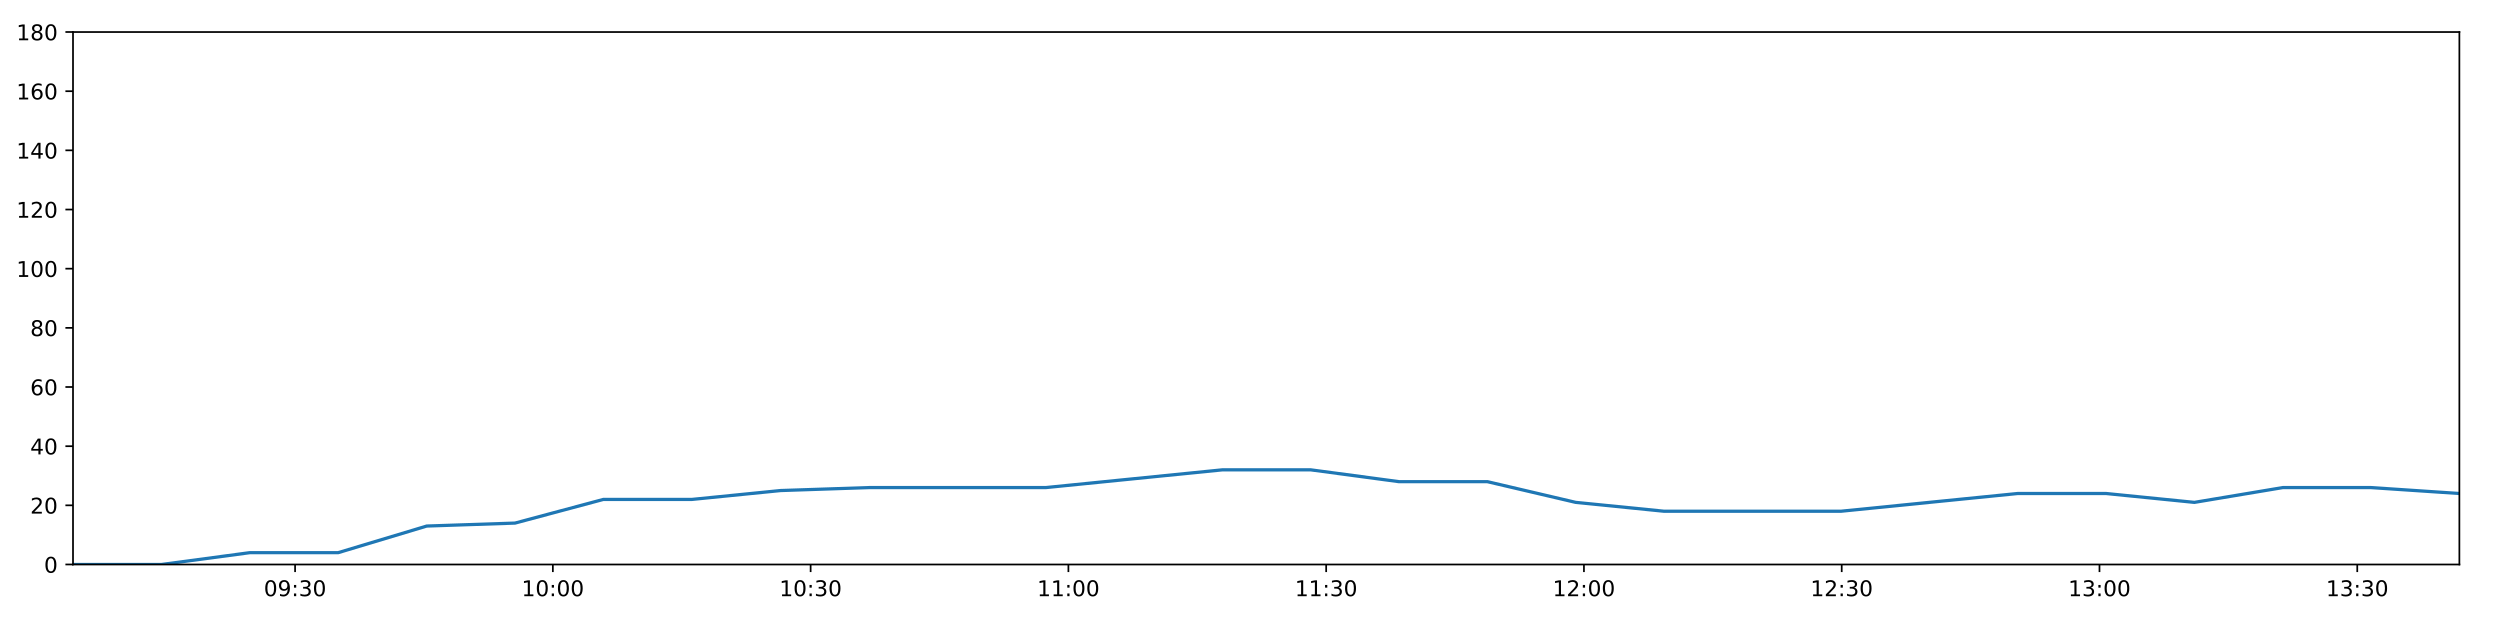
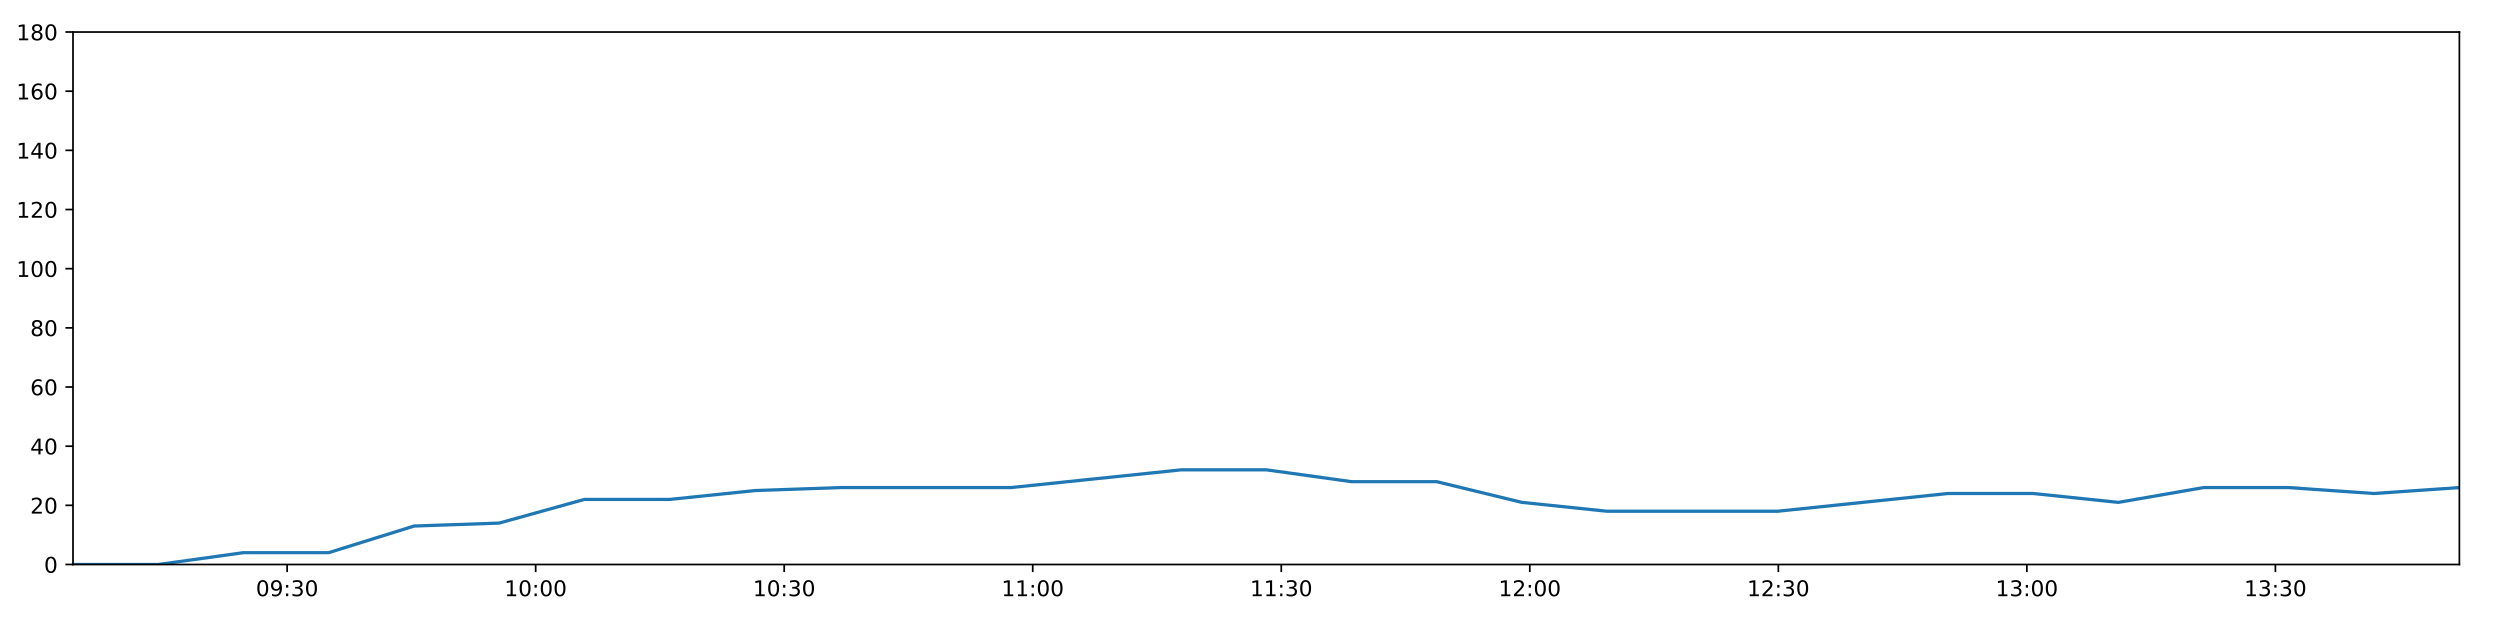
<svg xmlns="http://www.w3.org/2000/svg" xmlns:xlink="http://www.w3.org/1999/xlink" height="288pt" version="1.1" viewBox="0 0 1152 288" width="1152pt">
  <defs>
    <style type="text/css">
*{stroke-linecap:butt;stroke-linejoin:round;}
  </style>
  </defs>
  <g id="figure_1">
    <g id="patch_1">
      <path d="M 0 288  L 1152 288  L 1152 0  L 0 0  z " style="fill:#ffffff;" />
    </g>
    <g id="axes_1">
      <g id="patch_2">
        <path d="M 33.64 260.12  L 1133.28 260.12  L 1133.28 14.76  L 33.64 14.76  z " style="fill:#ffffff;" />
      </g>
      <g id="matplotlib.axis_1">
        <g id="xtick_1">
          <g id="line2d_1">
            <defs>
-               <path d="M 0 0  L 0 3.5  " id="m933b299aa1" style="stroke:#000000;stroke-width:0.8;" />
-             </defs>
-             <g>
-               <use style="stroke:#000000;stroke-width:0.8;" x="135.975" xlink:href="#m933b299aa1" y="260.12" />
+               <path d="M 0 0  L 0 3.5  " id="m910795a048" style="stroke:#000000;stroke-width:0.8;" />
+             </defs>
+             <g>
+               <use style="stroke:#000000;stroke-width:0.8;" x="132.308" xlink:href="#m910795a048" y="260.12" />
            </g>
          </g>
          <g id="text_1">
            <defs>
              <path d="M 31.781 66.406  Q 24.172 66.406 20.328 58.906  Q 16.5 51.422 16.5 36.375  Q 16.5 21.391 20.328 13.891  Q 24.172 6.391 31.781 6.391  Q 39.453 6.391 43.281 13.891  Q 47.125 21.391 47.125 36.375  Q 47.125 51.422 43.281 58.906  Q 39.453 66.406 31.781 66.406  z M 31.781 74.219  Q 44.047 74.219 50.516 64.516  Q 56.984 54.828 56.984 36.375  Q 56.984 17.969 50.516 8.266  Q 44.047 -1.422 31.781 -1.422  Q 19.531 -1.422 13.062 8.266  Q 6.594 17.969 6.594 36.375  Q 6.594 54.828 13.062 64.516  Q 19.531 74.219 31.781 74.219  z " id="DejaVuSans-48" />
              <path d="M 10.984 1.516  L 10.984 10.5  Q 14.703 8.734 18.5 7.812  Q 22.312 6.891 25.984 6.891  Q 35.75 6.891 40.891 13.453  Q 46.047 20.016 46.781 33.406  Q 43.953 29.203 39.594 26.953  Q 35.25 24.703 29.984 24.703  Q 19.047 24.703 12.672 31.312  Q 6.297 37.938 6.297 49.422  Q 6.297 60.641 12.938 67.422  Q 19.578 74.219 30.609 74.219  Q 43.266 74.219 49.922 64.516  Q 56.594 54.828 56.594 36.375  Q 56.594 19.141 48.406 8.859  Q 40.234 -1.422 26.422 -1.422  Q 22.703 -1.422 18.891 -0.688  Q 15.094 0.047 10.984 1.516  z M 30.609 32.422  Q 37.25 32.422 41.125 36.953  Q 45.016 41.5 45.016 49.422  Q 45.016 57.281 41.125 61.844  Q 37.25 66.406 30.609 66.406  Q 23.969 66.406 20.094 61.844  Q 16.219 57.281 16.219 49.422  Q 16.219 41.5 20.094 36.953  Q 23.969 32.422 30.609 32.422  z " id="DejaVuSans-57" />
              <path d="M 11.719 12.406  L 22.016 12.406  L 22.016 0  L 11.719 0  z M 11.719 51.703  L 22.016 51.703  L 22.016 39.312  L 11.719 39.312  z " id="DejaVuSans-58" />
              <path d="M 40.578 39.312  Q 47.656 37.797 51.625 33  Q 55.609 28.219 55.609 21.188  Q 55.609 10.406 48.188 4.484  Q 40.766 -1.422 27.094 -1.422  Q 22.516 -1.422 17.656 -0.516  Q 12.797 0.391 7.625 2.203  L 7.625 11.719  Q 11.719 9.328 16.594 8.109  Q 21.484 6.891 26.812 6.891  Q 36.078 6.891 40.938 10.547  Q 45.797 14.203 45.797 21.188  Q 45.797 27.641 41.281 31.266  Q 36.766 34.906 28.719 34.906  L 20.219 34.906  L 20.219 43.016  L 29.109 43.016  Q 36.375 43.016 40.234 45.922  Q 44.094 48.828 44.094 54.297  Q 44.094 59.906 40.109 62.906  Q 36.141 65.922 28.719 65.922  Q 24.656 65.922 20.016 65.031  Q 15.375 64.156 9.812 62.312  L 9.812 71.094  Q 15.438 72.656 20.344 73.438  Q 25.25 74.219 29.594 74.219  Q 40.828 74.219 47.359 69.109  Q 53.906 64.016 53.906 55.328  Q 53.906 49.266 50.438 45.094  Q 46.969 40.922 40.578 39.312  z " id="DejaVuSans-51" />
            </defs>
-             <g transform="translate(121.5652 274.7184)scale(0.1 -0.1)">
+             <g transform="translate(117.8981 274.7184)scale(0.1 -0.1)">
              <use xlink:href="#DejaVuSans-48" />
              <use x="63.623" xlink:href="#DejaVuSans-57" />
              <use x="127.246" xlink:href="#DejaVuSans-58" />
              <use x="160.938" xlink:href="#DejaVuSans-51" />
              <use x="224.561" xlink:href="#DejaVuSans-48" />
            </g>
          </g>
        </g>
        <g id="xtick_2">
          <g id="line2d_2">
            <g>
-               <use style="stroke:#000000;stroke-width:0.8;" x="254.756" xlink:href="#m933b299aa1" y="260.12" />
+               <use style="stroke:#000000;stroke-width:0.8;" x="246.832" xlink:href="#m910795a048" y="260.12" />
            </g>
          </g>
          <g id="text_2">
            <defs>
              <path d="M 12.406 8.297  L 28.516 8.297  L 28.516 63.922  L 10.984 60.406  L 10.984 69.391  L 28.422 72.906  L 38.281 72.906  L 38.281 8.297  L 54.391 8.297  L 54.391 0  L 12.406 0  z " id="DejaVuSans-49" />
            </defs>
-             <g transform="translate(240.3464 274.7184)scale(0.1 -0.1)">
+             <g transform="translate(232.4229 274.7184)scale(0.1 -0.1)">
              <use xlink:href="#DejaVuSans-49" />
              <use x="63.623" xlink:href="#DejaVuSans-48" />
              <use x="127.246" xlink:href="#DejaVuSans-58" />
              <use x="160.938" xlink:href="#DejaVuSans-48" />
              <use x="224.561" xlink:href="#DejaVuSans-48" />
            </g>
          </g>
        </g>
        <g id="xtick_3">
          <g id="line2d_3">
            <g>
-               <use style="stroke:#000000;stroke-width:0.8;" x="373.537" xlink:href="#m933b299aa1" y="260.12" />
+               <use style="stroke:#000000;stroke-width:0.8;" x="361.357" xlink:href="#m910795a048" y="260.12" />
            </g>
          </g>
          <g id="text_3">
-             <g transform="translate(359.1275 274.7184)scale(0.1 -0.1)">
+             <g transform="translate(346.9477 274.7184)scale(0.1 -0.1)">
              <use xlink:href="#DejaVuSans-49" />
              <use x="63.623" xlink:href="#DejaVuSans-48" />
              <use x="127.246" xlink:href="#DejaVuSans-58" />
              <use x="160.938" xlink:href="#DejaVuSans-51" />
              <use x="224.561" xlink:href="#DejaVuSans-48" />
            </g>
          </g>
        </g>
        <g id="xtick_4">
          <g id="line2d_4">
            <g>
-               <use style="stroke:#000000;stroke-width:0.8;" x="492.318" xlink:href="#m933b299aa1" y="260.12" />
+               <use style="stroke:#000000;stroke-width:0.8;" x="475.882" xlink:href="#m910795a048" y="260.12" />
            </g>
          </g>
          <g id="text_4">
-             <g transform="translate(477.9087 274.7184)scale(0.1 -0.1)">
+             <g transform="translate(461.4726 274.7184)scale(0.1 -0.1)">
              <use xlink:href="#DejaVuSans-49" />
              <use x="63.623" xlink:href="#DejaVuSans-49" />
              <use x="127.246" xlink:href="#DejaVuSans-58" />
              <use x="160.938" xlink:href="#DejaVuSans-48" />
              <use x="224.561" xlink:href="#DejaVuSans-48" />
            </g>
          </g>
        </g>
        <g id="xtick_5">
          <g id="line2d_5">
            <g>
-               <use style="stroke:#000000;stroke-width:0.8;" x="611.099" xlink:href="#m933b299aa1" y="260.12" />
+               <use style="stroke:#000000;stroke-width:0.8;" x="590.407" xlink:href="#m910795a048" y="260.12" />
            </g>
          </g>
          <g id="text_5">
-             <g transform="translate(596.6899 274.7184)scale(0.1 -0.1)">
+             <g transform="translate(575.9974 274.7184)scale(0.1 -0.1)">
              <use xlink:href="#DejaVuSans-49" />
              <use x="63.623" xlink:href="#DejaVuSans-49" />
              <use x="127.246" xlink:href="#DejaVuSans-58" />
              <use x="160.938" xlink:href="#DejaVuSans-51" />
              <use x="224.561" xlink:href="#DejaVuSans-48" />
            </g>
          </g>
        </g>
        <g id="xtick_6">
          <g id="line2d_6">
            <g>
-               <use style="stroke:#000000;stroke-width:0.8;" x="729.88" xlink:href="#m933b299aa1" y="260.12" />
+               <use style="stroke:#000000;stroke-width:0.8;" x="704.932" xlink:href="#m910795a048" y="260.12" />
            </g>
          </g>
          <g id="text_6">
            <defs>
              <path d="M 19.188 8.297  L 53.609 8.297  L 53.609 0  L 7.328 0  L 7.328 8.297  Q 12.938 14.109 22.625 23.891  Q 32.328 33.688 34.812 36.531  Q 39.547 41.844 41.422 45.531  Q 43.312 49.219 43.312 52.781  Q 43.312 58.594 39.234 62.25  Q 35.156 65.922 28.609 65.922  Q 23.969 65.922 18.812 64.312  Q 13.672 62.703 7.812 59.422  L 7.812 69.391  Q 13.766 71.781 18.938 73  Q 24.125 74.219 28.422 74.219  Q 39.75 74.219 46.484 68.547  Q 53.219 62.891 53.219 53.422  Q 53.219 48.922 51.531 44.891  Q 49.859 40.875 45.406 35.406  Q 44.188 33.984 37.641 27.219  Q 31.109 20.453 19.188 8.297  z " id="DejaVuSans-50" />
            </defs>
-             <g transform="translate(715.4711 274.7184)scale(0.1 -0.1)">
+             <g transform="translate(690.5222 274.7184)scale(0.1 -0.1)">
              <use xlink:href="#DejaVuSans-49" />
              <use x="63.623" xlink:href="#DejaVuSans-50" />
              <use x="127.246" xlink:href="#DejaVuSans-58" />
              <use x="160.938" xlink:href="#DejaVuSans-48" />
              <use x="224.561" xlink:href="#DejaVuSans-48" />
            </g>
          </g>
        </g>
        <g id="xtick_7">
          <g id="line2d_7">
            <g>
-               <use style="stroke:#000000;stroke-width:0.8;" x="848.662" xlink:href="#m933b299aa1" y="260.12" />
+               <use style="stroke:#000000;stroke-width:0.8;" x="819.456" xlink:href="#m910795a048" y="260.12" />
            </g>
          </g>
          <g id="text_7">
-             <g transform="translate(834.2523 274.7184)scale(0.1 -0.1)">
+             <g transform="translate(805.047 274.7184)scale(0.1 -0.1)">
              <use xlink:href="#DejaVuSans-49" />
              <use x="63.623" xlink:href="#DejaVuSans-50" />
              <use x="127.246" xlink:href="#DejaVuSans-58" />
              <use x="160.938" xlink:href="#DejaVuSans-51" />
              <use x="224.561" xlink:href="#DejaVuSans-48" />
            </g>
          </g>
        </g>
        <g id="xtick_8">
          <g id="line2d_8">
            <g>
-               <use style="stroke:#000000;stroke-width:0.8;" x="967.443" xlink:href="#m933b299aa1" y="260.12" />
+               <use style="stroke:#000000;stroke-width:0.8;" x="933.981" xlink:href="#m910795a048" y="260.12" />
            </g>
          </g>
          <g id="text_8">
-             <g transform="translate(953.0335 274.7184)scale(0.1 -0.1)">
+             <g transform="translate(919.5718 274.7184)scale(0.1 -0.1)">
              <use xlink:href="#DejaVuSans-49" />
              <use x="63.623" xlink:href="#DejaVuSans-51" />
              <use x="127.246" xlink:href="#DejaVuSans-58" />
              <use x="160.938" xlink:href="#DejaVuSans-48" />
              <use x="224.561" xlink:href="#DejaVuSans-48" />
            </g>
          </g>
        </g>
        <g id="xtick_9">
          <g id="line2d_9">
            <g>
-               <use style="stroke:#000000;stroke-width:0.8;" x="1086.224" xlink:href="#m933b299aa1" y="260.12" />
+               <use style="stroke:#000000;stroke-width:0.8;" x="1048.506" xlink:href="#m910795a048" y="260.12" />
            </g>
          </g>
          <g id="text_9">
-             <g transform="translate(1071.815 274.7184)scale(0.1 -0.1)">
+             <g transform="translate(1034.097 274.7184)scale(0.1 -0.1)">
              <use xlink:href="#DejaVuSans-49" />
              <use x="63.623" xlink:href="#DejaVuSans-51" />
              <use x="127.246" xlink:href="#DejaVuSans-58" />
              <use x="160.938" xlink:href="#DejaVuSans-51" />
              <use x="224.561" xlink:href="#DejaVuSans-48" />
            </g>
          </g>
        </g>
      </g>
      <g id="matplotlib.axis_2">
        <g id="ytick_1">
          <g id="line2d_10">
            <defs>
-               <path d="M 0 0  L -3.5 0  " id="m411af4f6d2" style="stroke:#000000;stroke-width:0.8;" />
-             </defs>
-             <g>
-               <use style="stroke:#000000;stroke-width:0.8;" x="33.64" xlink:href="#m411af4f6d2" y="260.12" />
+               <path d="M 0 0  L -3.5 0  " id="m97940f2c0d" style="stroke:#000000;stroke-width:0.8;" />
+             </defs>
+             <g>
+               <use style="stroke:#000000;stroke-width:0.8;" x="33.64" xlink:href="#m97940f2c0d" y="260.12" />
            </g>
          </g>
          <g id="text_10">
            <g transform="translate(20.2775 263.9192)scale(0.1 -0.1)">
              <use xlink:href="#DejaVuSans-48" />
            </g>
          </g>
        </g>
        <g id="ytick_2">
          <g id="line2d_11">
            <g>
-               <use style="stroke:#000000;stroke-width:0.8;" x="33.64" xlink:href="#m411af4f6d2" y="232.858" />
+               <use style="stroke:#000000;stroke-width:0.8;" x="33.64" xlink:href="#m97940f2c0d" y="232.858" />
            </g>
          </g>
          <g id="text_11">
            <g transform="translate(13.915 236.657)scale(0.1 -0.1)">
              <use xlink:href="#DejaVuSans-50" />
              <use x="63.623" xlink:href="#DejaVuSans-48" />
            </g>
          </g>
        </g>
        <g id="ytick_3">
          <g id="line2d_12">
            <g>
-               <use style="stroke:#000000;stroke-width:0.8;" x="33.64" xlink:href="#m411af4f6d2" y="205.596" />
+               <use style="stroke:#000000;stroke-width:0.8;" x="33.64" xlink:href="#m97940f2c0d" y="205.596" />
            </g>
          </g>
          <g id="text_12">
            <defs>
              <path d="M 37.797 64.312  L 12.891 25.391  L 37.797 25.391  z M 35.203 72.906  L 47.609 72.906  L 47.609 25.391  L 58.016 25.391  L 58.016 17.188  L 47.609 17.188  L 47.609 0  L 37.797 0  L 37.797 17.188  L 4.891 17.188  L 4.891 26.703  z " id="DejaVuSans-52" />
            </defs>
            <g transform="translate(13.915 209.3948)scale(0.1 -0.1)">
              <use xlink:href="#DejaVuSans-52" />
              <use x="63.623" xlink:href="#DejaVuSans-48" />
            </g>
          </g>
        </g>
        <g id="ytick_4">
          <g id="line2d_13">
            <g>
-               <use style="stroke:#000000;stroke-width:0.8;" x="33.64" xlink:href="#m411af4f6d2" y="178.333" />
+               <use style="stroke:#000000;stroke-width:0.8;" x="33.64" xlink:href="#m97940f2c0d" y="178.333" />
            </g>
          </g>
          <g id="text_13">
            <defs>
              <path d="M 33.016 40.375  Q 26.375 40.375 22.484 35.828  Q 18.609 31.297 18.609 23.391  Q 18.609 15.531 22.484 10.953  Q 26.375 6.391 33.016 6.391  Q 39.656 6.391 43.531 10.953  Q 47.406 15.531 47.406 23.391  Q 47.406 31.297 43.531 35.828  Q 39.656 40.375 33.016 40.375  z M 52.594 71.297  L 52.594 62.312  Q 48.875 64.062 45.094 64.984  Q 41.312 65.922 37.594 65.922  Q 27.828 65.922 22.672 59.328  Q 17.531 52.734 16.797 39.406  Q 19.672 43.656 24.016 45.922  Q 28.375 48.188 33.594 48.188  Q 44.578 48.188 50.953 41.516  Q 57.328 34.859 57.328 23.391  Q 57.328 12.156 50.688 5.359  Q 44.047 -1.422 33.016 -1.422  Q 20.359 -1.422 13.672 8.266  Q 6.984 17.969 6.984 36.375  Q 6.984 53.656 15.188 63.938  Q 23.391 74.219 37.203 74.219  Q 40.922 74.219 44.703 73.484  Q 48.484 72.75 52.594 71.297  z " id="DejaVuSans-54" />
            </defs>
            <g transform="translate(13.915 182.1326)scale(0.1 -0.1)">
              <use xlink:href="#DejaVuSans-54" />
              <use x="63.623" xlink:href="#DejaVuSans-48" />
            </g>
          </g>
        </g>
        <g id="ytick_5">
          <g id="line2d_14">
            <g>
-               <use style="stroke:#000000;stroke-width:0.8;" x="33.64" xlink:href="#m411af4f6d2" y="151.071" />
+               <use style="stroke:#000000;stroke-width:0.8;" x="33.64" xlink:href="#m97940f2c0d" y="151.071" />
            </g>
          </g>
          <g id="text_14">
            <defs>
              <path d="M 31.781 34.625  Q 24.75 34.625 20.719 30.859  Q 16.703 27.094 16.703 20.516  Q 16.703 13.922 20.719 10.156  Q 24.75 6.391 31.781 6.391  Q 38.812 6.391 42.859 10.172  Q 46.922 13.969 46.922 20.516  Q 46.922 27.094 42.891 30.859  Q 38.875 34.625 31.781 34.625  z M 21.922 38.812  Q 15.578 40.375 12.031 44.719  Q 8.5 49.078 8.5 55.328  Q 8.5 64.062 14.719 69.141  Q 20.953 74.219 31.781 74.219  Q 42.672 74.219 48.875 69.141  Q 55.078 64.062 55.078 55.328  Q 55.078 49.078 51.531 44.719  Q 48 40.375 41.703 38.812  Q 48.828 37.156 52.797 32.312  Q 56.781 27.484 56.781 20.516  Q 56.781 9.906 50.312 4.234  Q 43.844 -1.422 31.781 -1.422  Q 19.734 -1.422 13.25 4.234  Q 6.781 9.906 6.781 20.516  Q 6.781 27.484 10.781 32.312  Q 14.797 37.156 21.922 38.812  z M 18.312 54.391  Q 18.312 48.734 21.844 45.562  Q 25.391 42.391 31.781 42.391  Q 38.141 42.391 41.719 45.562  Q 45.312 48.734 45.312 54.391  Q 45.312 60.062 41.719 63.234  Q 38.141 66.406 31.781 66.406  Q 25.391 66.406 21.844 63.234  Q 18.312 60.062 18.312 54.391  z " id="DejaVuSans-56" />
            </defs>
            <g transform="translate(13.915 154.8703)scale(0.1 -0.1)">
              <use xlink:href="#DejaVuSans-56" />
              <use x="63.623" xlink:href="#DejaVuSans-48" />
            </g>
          </g>
        </g>
        <g id="ytick_6">
          <g id="line2d_15">
            <g>
-               <use style="stroke:#000000;stroke-width:0.8;" x="33.64" xlink:href="#m411af4f6d2" y="123.809" />
+               <use style="stroke:#000000;stroke-width:0.8;" x="33.64" xlink:href="#m97940f2c0d" y="123.809" />
            </g>
          </g>
          <g id="text_15">
            <g transform="translate(7.5525 127.6081)scale(0.1 -0.1)">
              <use xlink:href="#DejaVuSans-49" />
              <use x="63.623" xlink:href="#DejaVuSans-48" />
              <use x="127.246" xlink:href="#DejaVuSans-48" />
            </g>
          </g>
        </g>
        <g id="ytick_7">
          <g id="line2d_16">
            <g>
-               <use style="stroke:#000000;stroke-width:0.8;" x="33.64" xlink:href="#m411af4f6d2" y="96.547" />
+               <use style="stroke:#000000;stroke-width:0.8;" x="33.64" xlink:href="#m97940f2c0d" y="96.547" />
            </g>
          </g>
          <g id="text_16">
            <g transform="translate(7.5525 100.3459)scale(0.1 -0.1)">
              <use xlink:href="#DejaVuSans-49" />
              <use x="63.623" xlink:href="#DejaVuSans-50" />
              <use x="127.246" xlink:href="#DejaVuSans-48" />
            </g>
          </g>
        </g>
        <g id="ytick_8">
          <g id="line2d_17">
            <g>
-               <use style="stroke:#000000;stroke-width:0.8;" x="33.64" xlink:href="#m411af4f6d2" y="69.284" />
+               <use style="stroke:#000000;stroke-width:0.8;" x="33.64" xlink:href="#m97940f2c0d" y="69.284" />
            </g>
          </g>
          <g id="text_17">
            <g transform="translate(7.5525 73.08366)scale(0.1 -0.1)">
              <use xlink:href="#DejaVuSans-49" />
              <use x="63.623" xlink:href="#DejaVuSans-52" />
              <use x="127.246" xlink:href="#DejaVuSans-48" />
            </g>
          </g>
        </g>
        <g id="ytick_9">
          <g id="line2d_18">
            <g>
-               <use style="stroke:#000000;stroke-width:0.8;" x="33.64" xlink:href="#m411af4f6d2" y="42.022" />
+               <use style="stroke:#000000;stroke-width:0.8;" x="33.64" xlink:href="#m97940f2c0d" y="42.022" />
            </g>
          </g>
          <g id="text_18">
            <g transform="translate(7.5525 45.82144)scale(0.1 -0.1)">
              <use xlink:href="#DejaVuSans-49" />
              <use x="63.623" xlink:href="#DejaVuSans-54" />
              <use x="127.246" xlink:href="#DejaVuSans-48" />
            </g>
          </g>
        </g>
        <g id="ytick_10">
          <g id="line2d_19">
            <g>
-               <use style="stroke:#000000;stroke-width:0.8;" x="33.64" xlink:href="#m411af4f6d2" y="14.76" />
+               <use style="stroke:#000000;stroke-width:0.8;" x="33.64" xlink:href="#m97940f2c0d" y="14.76" />
            </g>
          </g>
          <g id="text_19">
            <g transform="translate(7.5525 18.55922)scale(0.1 -0.1)">
              <use xlink:href="#DejaVuSans-49" />
              <use x="63.623" xlink:href="#DejaVuSans-56" />
              <use x="127.246" xlink:href="#DejaVuSans-48" />
            </g>
          </g>
        </g>
      </g>
      <g id="line2d_20">
-         <path clip-path="url(#p30b9a094ea)" d="M 33.64 260.12  L 74.364 260.12  L 115.103 254.668  L 155.822 254.668  L 196.631 242.4  L 237.326 241.036  L 278.03 230.132  L 318.855 230.132  L 359.707 226.042  L 400.436 224.679  L 441.144 224.679  L 481.87 224.679  L 522.575 220.59  L 563.272 216.5  L 603.975 216.5  L 644.674 221.953  L 685.397 221.953  L 726.086 231.495  L 766.836 235.584  L 807.559 235.584  L 848.261 235.584  L 888.991 231.495  L 929.764 227.405  L 970.461 227.405  L 1011.171 231.495  L 1051.9 224.679  L 1092.593 224.679  L 1133.28 227.405  " style="fill:none;stroke:#1f77b4;stroke-linecap:square;stroke-width:1.5;" />
+         <path clip-path="url(#p091e574b80)" d="M 33.64 260.12  L 72.904 260.12  L 112.183 254.668  L 151.444 254.668  L 190.791 242.4  L 230.027 241.036  L 269.273 230.132  L 308.635 230.132  L 348.023 226.042  L 387.293 224.679  L 426.542 224.679  L 465.808 224.679  L 505.054 220.59  L 544.293 216.5  L 583.538 216.5  L 622.778 221.953  L 662.042 221.953  L 701.273 231.495  L 740.562 235.584  L 779.826 235.584  L 819.07 235.584  L 858.34 231.495  L 897.653 227.405  L 936.892 227.405  L 976.142 231.495  L 1015.411 224.679  L 1054.647 224.679  L 1093.876 227.405  L 1133.28 224.679  " style="fill:none;stroke:#1f77b4;stroke-linecap:square;stroke-width:1.5;" />
      </g>
      <g id="patch_3">
        <path d="M 33.64 260.12  L 33.64 14.76  " style="fill:none;stroke:#000000;stroke-linecap:square;stroke-linejoin:miter;stroke-width:0.8;" />
      </g>
      <g id="patch_4">
        <path d="M 1133.28 260.12  L 1133.28 14.76  " style="fill:none;stroke:#000000;stroke-linecap:square;stroke-linejoin:miter;stroke-width:0.8;" />
      </g>
      <g id="patch_5">
        <path d="M 33.64 260.12  L 1133.28 260.12  " style="fill:none;stroke:#000000;stroke-linecap:square;stroke-linejoin:miter;stroke-width:0.8;" />
      </g>
      <g id="patch_6">
        <path d="M 33.64 14.76  L 1133.28 14.76  " style="fill:none;stroke:#000000;stroke-linecap:square;stroke-linejoin:miter;stroke-width:0.8;" />
      </g>
    </g>
  </g>
  <defs>
-     <clipPath id="p30b9a094ea">
+     <clipPath id="p091e574b80">
      <rect height="245.36" width="1099.64" x="33.64" y="14.76" />
    </clipPath>
  </defs>
</svg>
